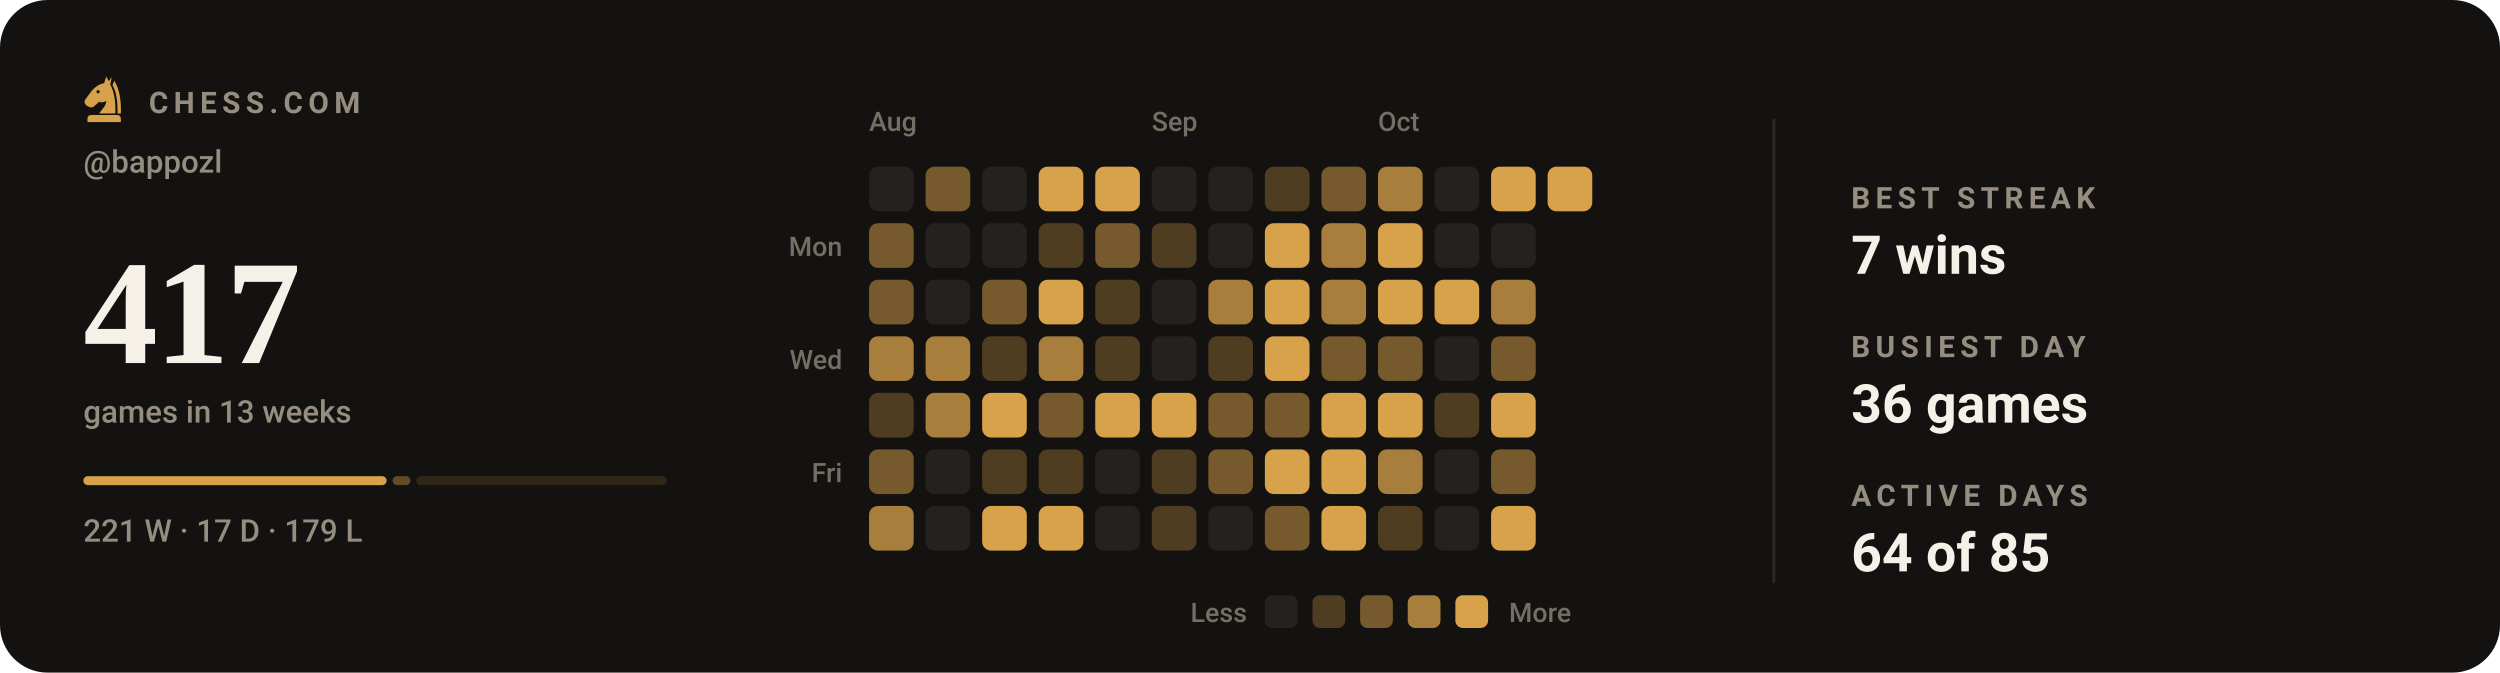
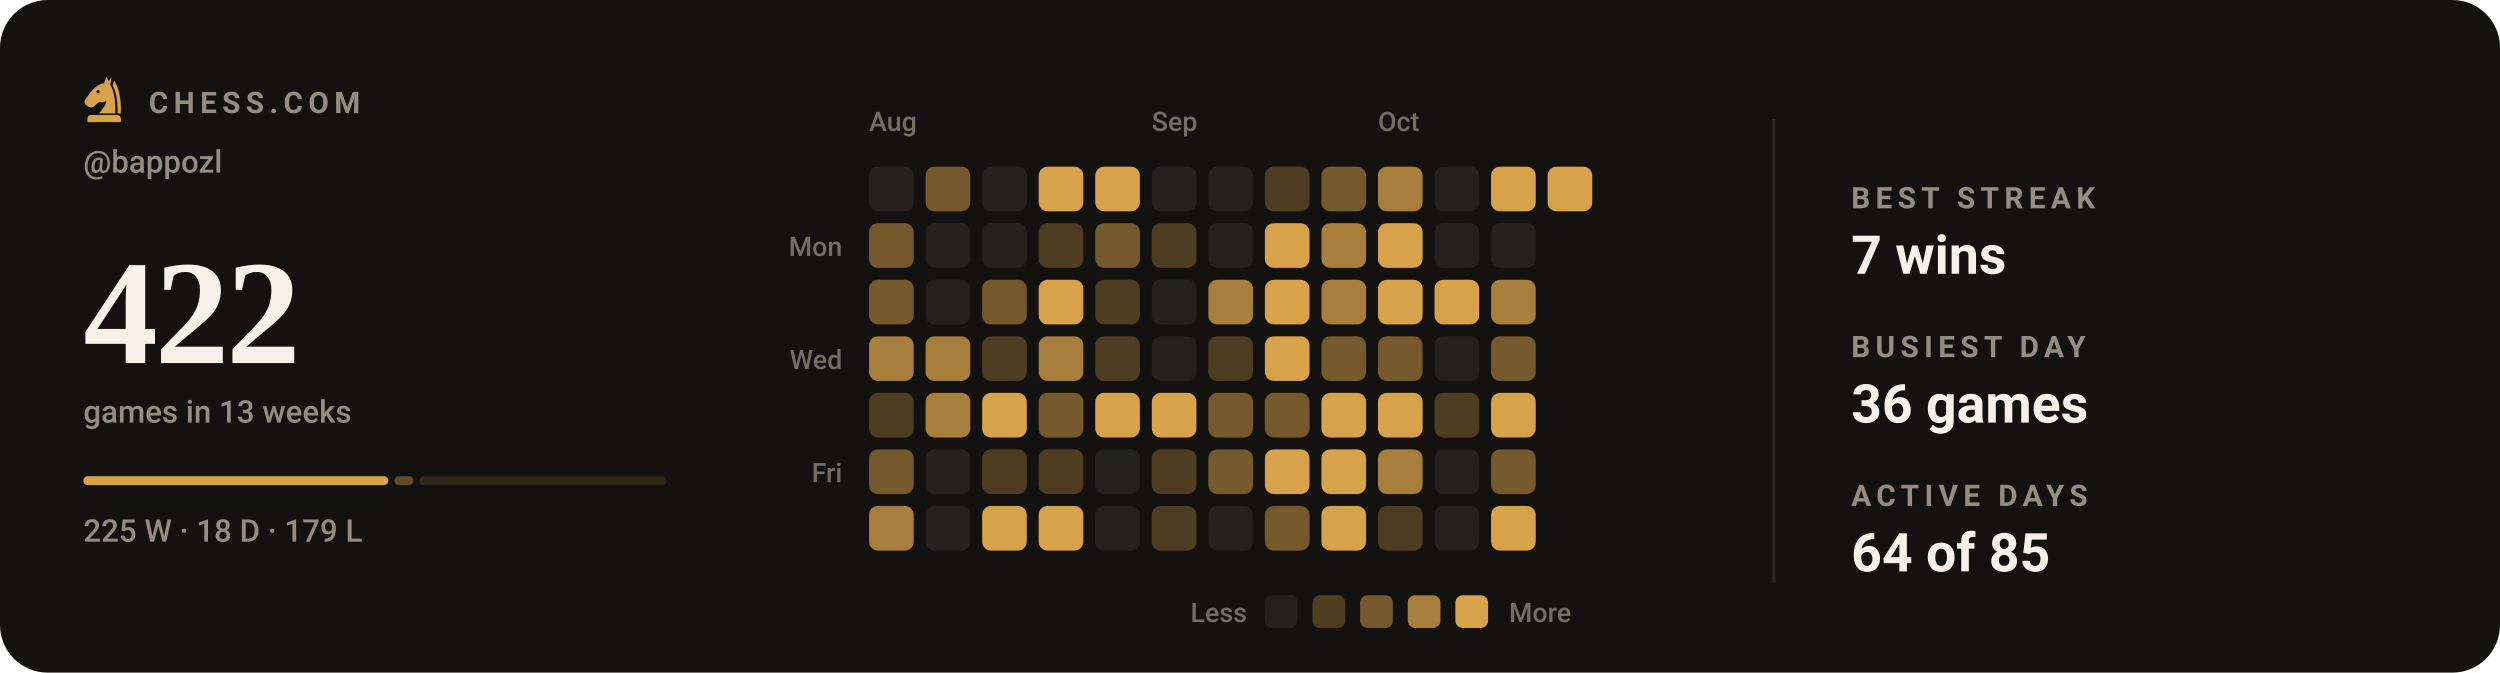
- <svg xmlns="http://www.w3.org/2000/svg" viewBox="0 0 840 226" width="840" height="226" role="img" aria-label="Chess.com activity for bappozl: 417 games in the last 13 weeks">
+ <svg xmlns="http://www.w3.org/2000/svg" viewBox="0 0 840 226" width="840" height="226" role="img" aria-label="Chess.com activity for bappozl: 422 games in the last 13 weeks">
  <style>svg{font-family:-apple-system,BlinkMacSystemFont,'Segoe UI',Roboto,'Helvetica Neue',Arial,sans-serif}text{fill:#f5f1e8;white-space:pre}.bg{fill:#141210}.acc{fill:#d8a24a}.win{fill:#1baf7a}.draw{fill:#8b8f96}.loss{fill:#d03b3b}.lbl{font-size:10px;font-weight:600;letter-spacing:.18em;fill:#948d80}.cap{font-size:10.5px;font-weight:500;fill:#948d80}.num{font-family:Georgia,'Times New Roman',Times,serif;font-weight:700;letter-spacing:-.02em}.tick{font-size:9px;font-weight:500;fill:#948d80;opacity:.75}.dl{font-size:10px;font-weight:600}.rule{stroke:#2b2721;stroke-width:1;fill:none}.grid{stroke:#2b2721;stroke-width:1;fill:none;opacity:.7}.ln{fill:none;stroke:#d8a24a;stroke-width:2;stroke-linecap:round;stroke-linejoin:round}.ring{stroke:#141210;stroke-width:2}.hollow{fill:none;stroke-width:1.5}.sq{fill:#f5f1e8;opacity:.035}</style>
  <rect class="bg" width="840" height="226" rx="16" />
  <g class="acc" transform="translate(26.5,24.7) scale(0.17)">
    <path fill-rule="evenodd" d="M54 6L50 19C40 21 31 27 24 36L13 51C10 55 11 60 15 63L20 66C24 68 28 67 31 64L40 56C45 58 50 57 54 54C54 64 46 70 40 79H72C73 56 70 36 62 22L65 7L59 15zM41.2 36a3.2 3.2 0 1 0-6.4 0 3.2 3.2 0 1 0 6.4 0z" />
    <path d="M70 14C80 30 84 54 83 79H76.5C77 55 74 36 66.5 23z" />
    <path d="M24 82h52a7 7 0 0 1 7 7v7H17v-7a7 7 0 0 1 7-7z" />
  </g>
  <text class="lbl" x="50" y="38">CHESS.COM</text>
  <text class="cap" x="28" y="58">@bappozl</text>
-   <text class="num" x="28" y="122" style="font-size:50px">417</text>
+   <text class="num" x="28" y="122" style="font-size:50px">422</text>
  <text class="cap" x="28" y="142">games in 13 weeks</text>
-   <rect x="28.0" y="160" width="101.9" height="3" rx="1.5" fill="#d8a24a" opacity="1" />
-   <rect x="131.9" y="160" width="6.0" height="3" rx="1.5" fill="#d8a24a" opacity="0.4" />
-   <rect x="139.9" y="160" width="84.1" height="3" rx="1.5" fill="#d8a24a" opacity="0.15" />
-   <text class="cap" x="28" y="182">221 W · 17 D · 179 L</text>
+   <rect x="28.0" y="160" width="102.5" height="3" rx="1.5" fill="#d8a24a" opacity="1" />
+   <rect x="132.5" y="160" width="6.4" height="3" rx="1.5" fill="#d8a24a" opacity="0.4" />
+   <rect x="140.9" y="160" width="83.1" height="3" rx="1.5" fill="#d8a24a" opacity="0.15" />
+   <text class="cap" x="28" y="182">225 W · 18 D · 179 L</text>
  <text class="tick" x="292" y="44">Aug</text>
  <text class="tick" x="387" y="44">Sep</text>
  <text class="tick" x="463" y="44">Oct</text>
  <text class="tick" x="283" y="86" text-anchor="end">Mon</text>
  <text class="tick" x="283" y="124" text-anchor="end">Wed</text>
  <text class="tick" x="283" y="162" text-anchor="end">Fri</text>
  <rect x="292" y="56" width="15" height="15" rx="3" fill="#24221f" />
  <rect x="292" y="75" width="15" height="15" rx="3" fill="#765a2d" />
  <rect x="292" y="94" width="15" height="15" rx="3" fill="#765a2d" />
  <rect x="292" y="113" width="15" height="15" rx="3" fill="#a77e3c" />
  <rect x="292" y="132" width="15" height="15" rx="3" fill="#4f3d21" />
  <rect x="292" y="151" width="15" height="15" rx="3" fill="#765a2d" />
  <rect x="292" y="170" width="15" height="15" rx="3" fill="#a77e3c" />
  <rect x="311" y="56" width="15" height="15" rx="3" fill="#765a2d" />
  <rect x="311" y="75" width="15" height="15" rx="3" fill="#24221f" />
  <rect x="311" y="94" width="15" height="15" rx="3" fill="#24221f" />
  <rect x="311" y="113" width="15" height="15" rx="3" fill="#a77e3c" />
  <rect x="311" y="132" width="15" height="15" rx="3" fill="#a77e3c" />
  <rect x="311" y="151" width="15" height="15" rx="3" fill="#24221f" />
  <rect x="311" y="170" width="15" height="15" rx="3" fill="#24221f" />
  <rect x="330" y="56" width="15" height="15" rx="3" fill="#24221f" />
  <rect x="330" y="75" width="15" height="15" rx="3" fill="#24221f" />
  <rect x="330" y="94" width="15" height="15" rx="3" fill="#765a2d" />
  <rect x="330" y="113" width="15" height="15" rx="3" fill="#4f3d21" />
  <rect x="330" y="132" width="15" height="15" rx="3" fill="#d8a24a" />
  <rect x="330" y="151" width="15" height="15" rx="3" fill="#4f3d21" />
  <rect x="330" y="170" width="15" height="15" rx="3" fill="#d8a24a" />
  <rect x="349" y="56" width="15" height="15" rx="3" fill="#d8a24a" />
  <rect x="349" y="75" width="15" height="15" rx="3" fill="#4f3d21" />
  <rect x="349" y="94" width="15" height="15" rx="3" fill="#d8a24a" />
  <rect x="349" y="113" width="15" height="15" rx="3" fill="#a77e3c" />
  <rect x="349" y="132" width="15" height="15" rx="3" fill="#765a2d" />
  <rect x="349" y="151" width="15" height="15" rx="3" fill="#4f3d21" />
  <rect x="349" y="170" width="15" height="15" rx="3" fill="#d8a24a" />
  <rect x="368" y="56" width="15" height="15" rx="3" fill="#d8a24a" />
  <rect x="368" y="75" width="15" height="15" rx="3" fill="#765a2d" />
  <rect x="368" y="94" width="15" height="15" rx="3" fill="#4f3d21" />
  <rect x="368" y="113" width="15" height="15" rx="3" fill="#4f3d21" />
  <rect x="368" y="132" width="15" height="15" rx="3" fill="#d8a24a" />
  <rect x="368" y="151" width="15" height="15" rx="3" fill="#24221f" />
  <rect x="368" y="170" width="15" height="15" rx="3" fill="#24221f" />
  <rect x="387" y="56" width="15" height="15" rx="3" fill="#24221f" />
  <rect x="387" y="75" width="15" height="15" rx="3" fill="#4f3d21" />
  <rect x="387" y="94" width="15" height="15" rx="3" fill="#24221f" />
  <rect x="387" y="113" width="15" height="15" rx="3" fill="#24221f" />
  <rect x="387" y="132" width="15" height="15" rx="3" fill="#d8a24a" />
  <rect x="387" y="151" width="15" height="15" rx="3" fill="#4f3d21" />
  <rect x="387" y="170" width="15" height="15" rx="3" fill="#4f3d21" />
  <rect x="406" y="56" width="15" height="15" rx="3" fill="#24221f" />
  <rect x="406" y="75" width="15" height="15" rx="3" fill="#24221f" />
  <rect x="406" y="94" width="15" height="15" rx="3" fill="#a77e3c" />
  <rect x="406" y="113" width="15" height="15" rx="3" fill="#4f3d21" />
  <rect x="406" y="132" width="15" height="15" rx="3" fill="#765a2d" />
  <rect x="406" y="151" width="15" height="15" rx="3" fill="#765a2d" />
  <rect x="406" y="170" width="15" height="15" rx="3" fill="#24221f" />
  <rect x="425" y="56" width="15" height="15" rx="3" fill="#4f3d21" />
  <rect x="425" y="75" width="15" height="15" rx="3" fill="#d8a24a" />
  <rect x="425" y="94" width="15" height="15" rx="3" fill="#d8a24a" />
  <rect x="425" y="113" width="15" height="15" rx="3" fill="#d8a24a" />
  <rect x="425" y="132" width="15" height="15" rx="3" fill="#765a2d" />
  <rect x="425" y="151" width="15" height="15" rx="3" fill="#d8a24a" />
  <rect x="425" y="170" width="15" height="15" rx="3" fill="#765a2d" />
  <rect x="444" y="56" width="15" height="15" rx="3" fill="#765a2d" />
  <rect x="444" y="75" width="15" height="15" rx="3" fill="#a77e3c" />
  <rect x="444" y="94" width="15" height="15" rx="3" fill="#a77e3c" />
  <rect x="444" y="113" width="15" height="15" rx="3" fill="#765a2d" />
  <rect x="444" y="132" width="15" height="15" rx="3" fill="#d8a24a" />
  <rect x="444" y="151" width="15" height="15" rx="3" fill="#d8a24a" />
  <rect x="444" y="170" width="15" height="15" rx="3" fill="#d8a24a" />
  <rect x="463" y="56" width="15" height="15" rx="3" fill="#a77e3c" />
  <rect x="463" y="75" width="15" height="15" rx="3" fill="#d8a24a" />
  <rect x="463" y="94" width="15" height="15" rx="3" fill="#d8a24a" />
  <rect x="463" y="113" width="15" height="15" rx="3" fill="#765a2d" />
  <rect x="463" y="132" width="15" height="15" rx="3" fill="#d8a24a" />
  <rect x="463" y="151" width="15" height="15" rx="3" fill="#a77e3c" />
  <rect x="463" y="170" width="15" height="15" rx="3" fill="#4f3d21" />
  <rect x="482" y="56" width="15" height="15" rx="3" fill="#24221f" />
  <rect x="482" y="75" width="15" height="15" rx="3" fill="#24221f" />
  <rect x="482" y="94" width="15" height="15" rx="3" fill="#d8a24a" />
  <rect x="482" y="113" width="15" height="15" rx="3" fill="#24221f" />
  <rect x="482" y="132" width="15" height="15" rx="3" fill="#4f3d21" />
  <rect x="482" y="151" width="15" height="15" rx="3" fill="#24221f" />
  <rect x="482" y="170" width="15" height="15" rx="3" fill="#24221f" />
  <rect x="501" y="56" width="15" height="15" rx="3" fill="#d8a24a" />
  <rect x="501" y="75" width="15" height="15" rx="3" fill="#24221f" />
  <rect x="501" y="94" width="15" height="15" rx="3" fill="#a77e3c" />
  <rect x="501" y="113" width="15" height="15" rx="3" fill="#765a2d" />
  <rect x="501" y="132" width="15" height="15" rx="3" fill="#d8a24a" />
  <rect x="501" y="151" width="15" height="15" rx="3" fill="#765a2d" />
  <rect x="501" y="170" width="15" height="15" rx="3" fill="#d8a24a" />
  <rect x="520" y="56" width="15" height="15" rx="3" fill="#d8a24a" />
  <text class="tick" x="419" y="209" text-anchor="end">Less</text>
  <rect x="425" y="200" width="11" height="11" rx="2.5" fill="#24221f" />
  <rect x="441" y="200" width="11" height="11" rx="2.5" fill="#4f3d21" />
  <rect x="457" y="200" width="11" height="11" rx="2.5" fill="#765a2d" />
  <rect x="473" y="200" width="11" height="11" rx="2.5" fill="#a77e3c" />
  <rect x="489" y="200" width="11" height="11" rx="2.5" fill="#d8a24a" />
  <text class="tick" x="507" y="209">More</text>
  <line class="rule" x1="596" y1="40" x2="596" y2="196" />
  <text class="lbl" x="622" y="70">BEST STREAK</text>
  <text x="622" y="92" style="font-size:18px;font-weight:600">7 wins</text>
  <text class="lbl" x="622" y="120">BUSIEST DAY</text>
  <text x="622" y="142" style="font-size:18px;font-weight:600">36 games</text>
  <text class="lbl" x="622" y="170">ACTIVE DAYS</text>
  <text x="622" y="192" style="font-size:18px;font-weight:600">64 of 85</text>
</svg>
